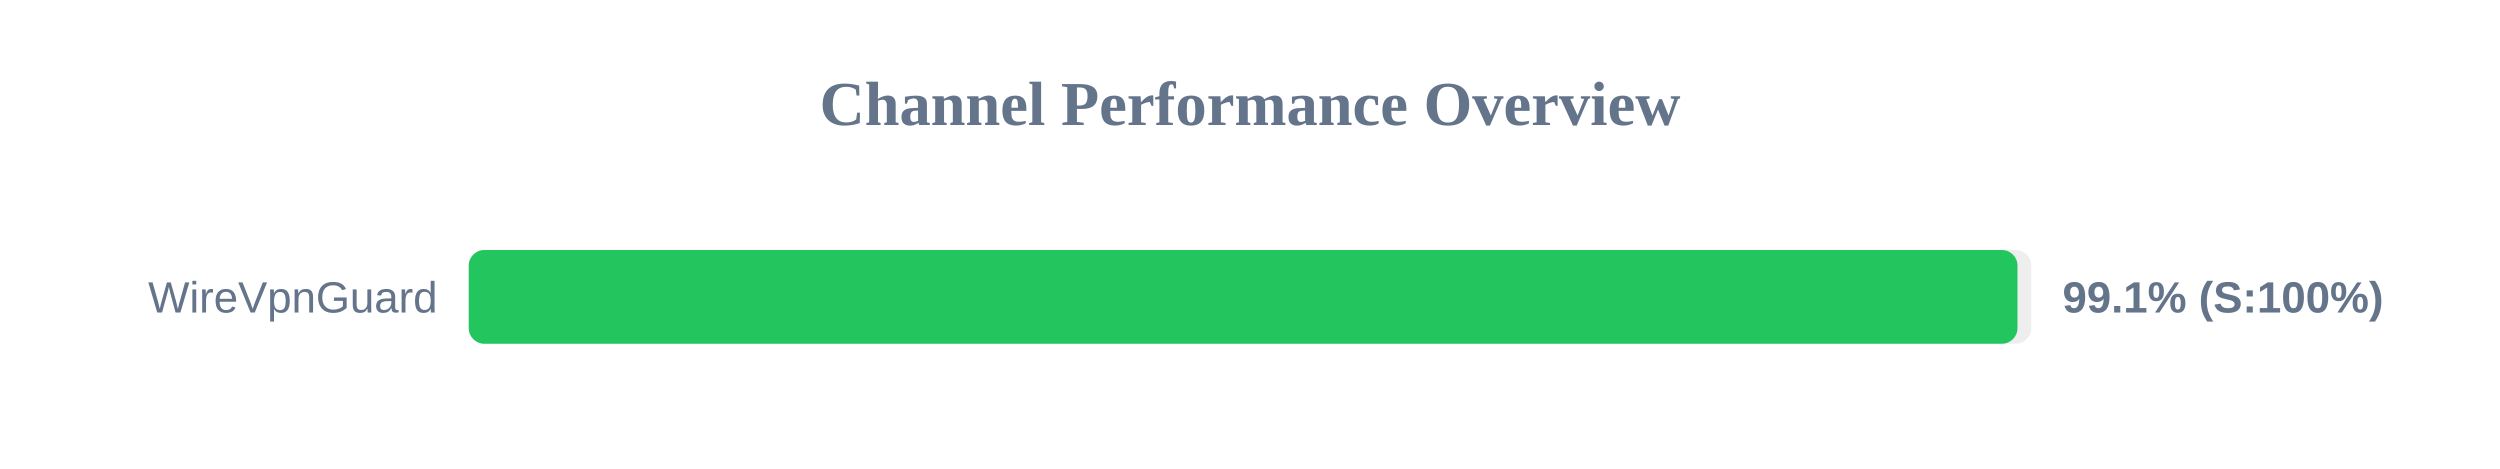
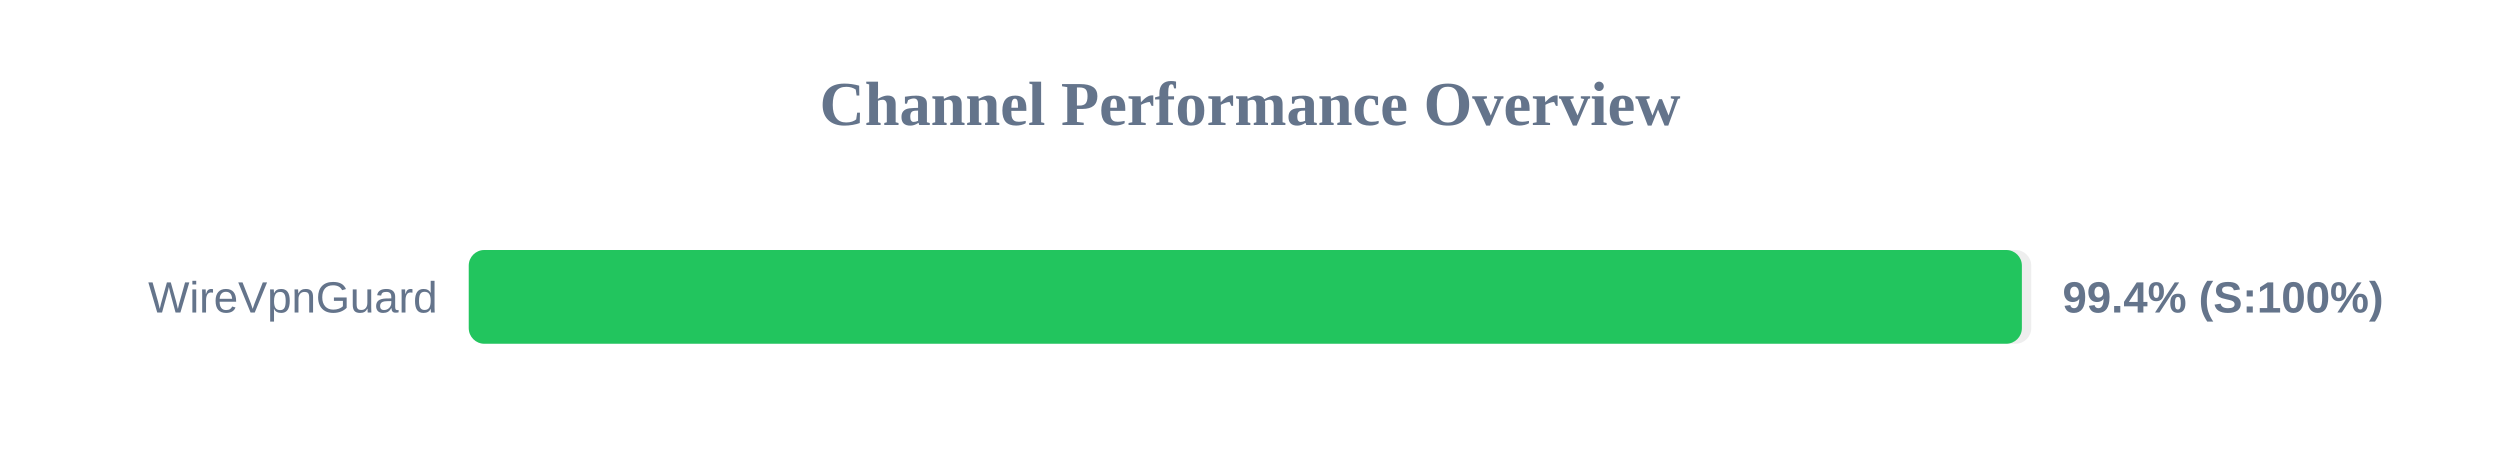
<svg xmlns="http://www.w3.org/2000/svg" width="800" height="150" version="1.1">
  <style>
        .row { font: 14px Arial; fill: #64748b; }
        .score { font: bold 14px Arial; fill: #64748b; }
    </style>
  <text x="400" y="40" text-anchor="middle" font-size="20px" font-weight="bold" fill="#64748b">Channel Performance Overview</text>
  <rect x="150" y="80" width="500" height="30" fill="#eee" rx="5" />
-   <rect x="150" y="80" width="495.6" height="30" fill="#22c55e" rx="5" />
+   <rect x="150" y="80" width="497.0" height="30" fill="#22c55e" rx="5" />
  <text x="140" y="100" text-anchor="end" class="row">WireVpnGuard</text>
-   <text x="660" y="100" text-anchor="start" class="score">99.1% (S:100%)</text>
+   <text x="660" y="100" text-anchor="start" class="score">99.4% (S:100%)</text>
</svg>
